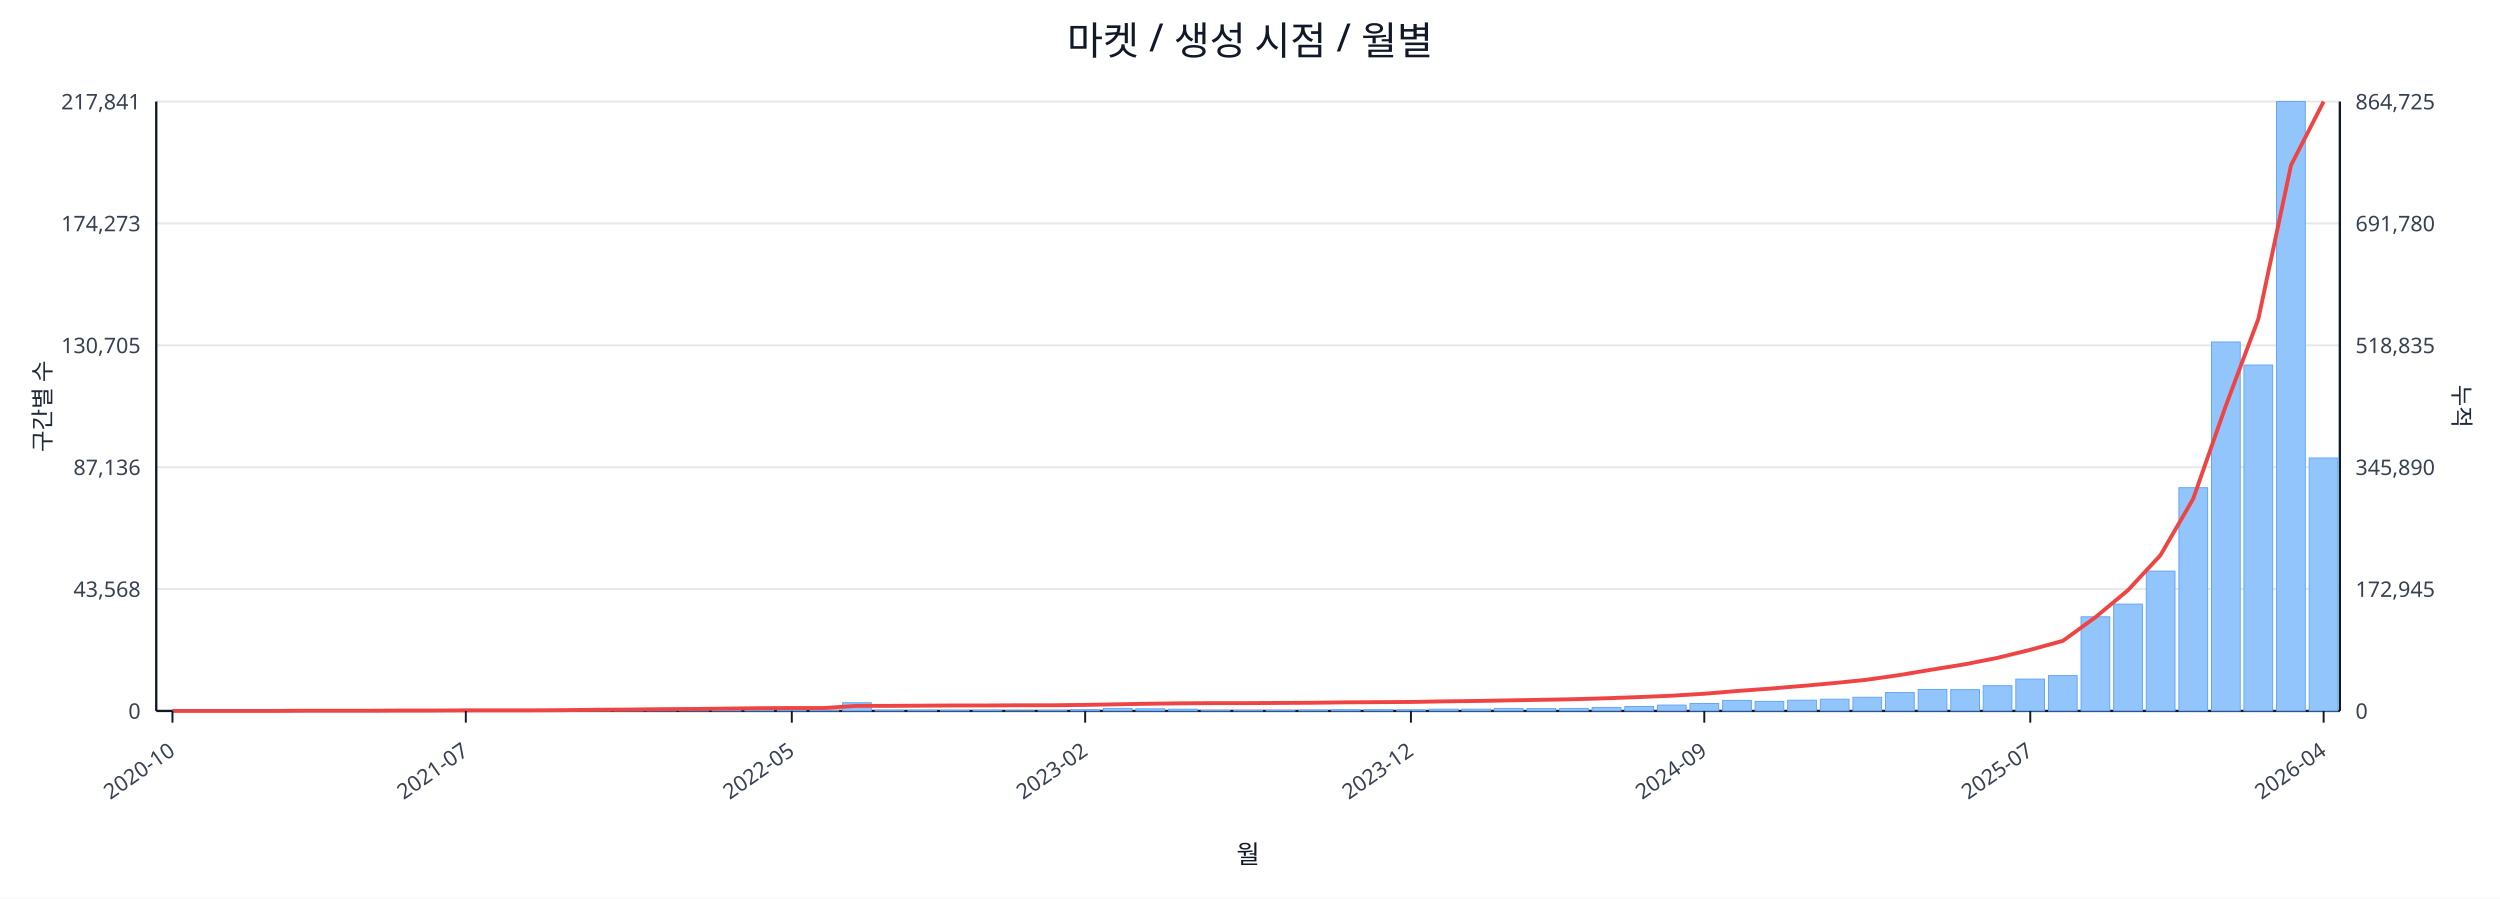
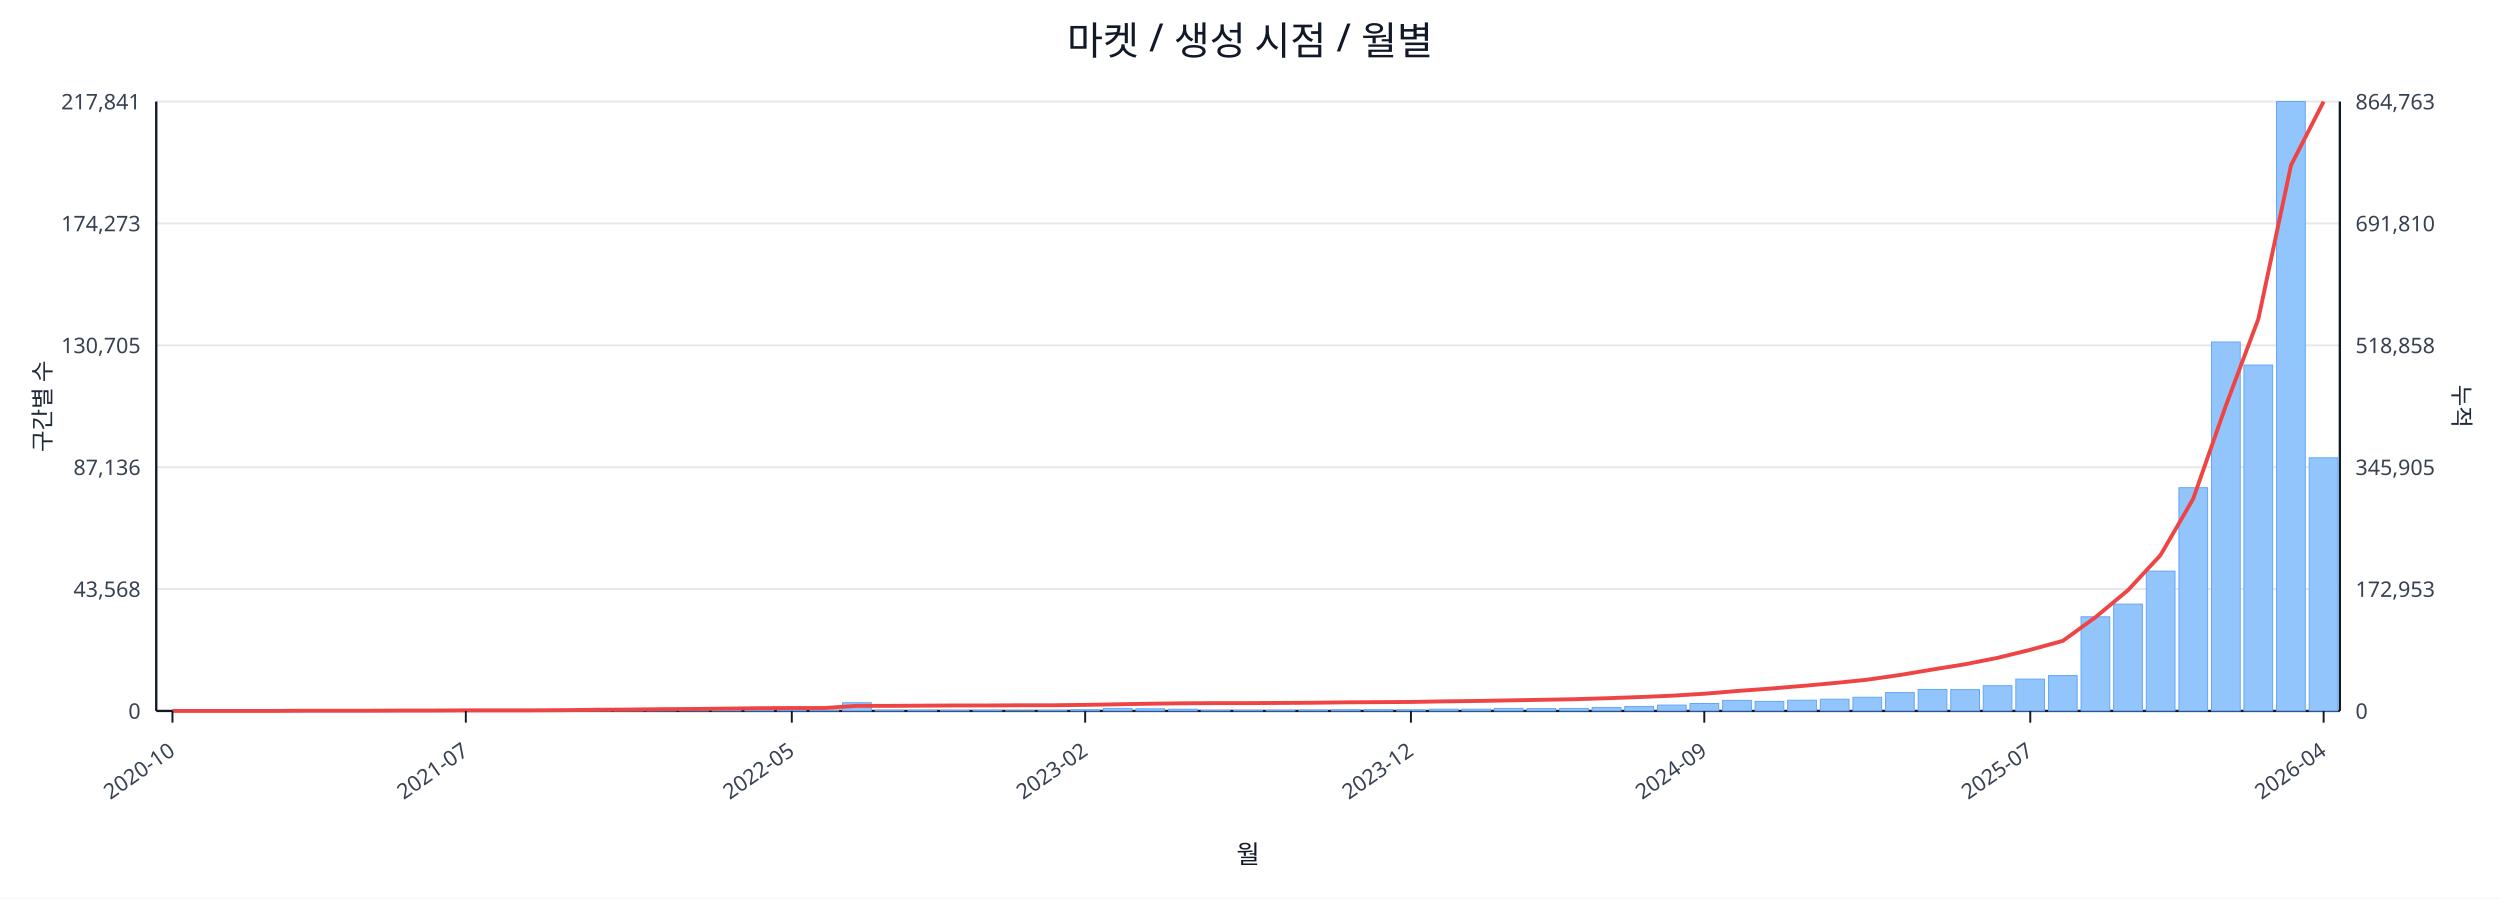
<svg xmlns="http://www.w3.org/2000/svg" width="1280" height="460" viewBox="0 0 1280 460">
  <rect x="0" y="0" width="100%" height="100%" fill="#ffffff" />
  <text x="640.0" y="28" font-size="20" text-anchor="middle" font-family="sans-serif" fill="#111827">마켓 / 생성 시점 / 월별</text>
  <line x1="80.0" y1="52.0" x2="1198.0" y2="52.0" stroke="#e5e7eb" stroke-width="1" />
  <text x="72.0" y="56.0" font-size="11" text-anchor="end" font-family="sans-serif" fill="#374151">217,841</text>
-   <text x="1206.0" y="56.0" font-size="11" text-anchor="start" font-family="sans-serif" fill="#374151">864,725</text>
+   <text x="1206.0" y="56.0" font-size="11" text-anchor="start" font-family="sans-serif" fill="#374151">864,763</text>
  <line x1="80.0" y1="114.4" x2="1198.0" y2="114.4" stroke="#e5e7eb" stroke-width="1" />
  <text x="72.0" y="118.4" font-size="11" text-anchor="end" font-family="sans-serif" fill="#374151">174,273</text>
-   <text x="1206.0" y="118.4" font-size="11" text-anchor="start" font-family="sans-serif" fill="#374151">691,780</text>
+   <text x="1206.0" y="118.4" font-size="11" text-anchor="start" font-family="sans-serif" fill="#374151">691,810</text>
  <line x1="80.0" y1="176.8" x2="1198.0" y2="176.8" stroke="#e5e7eb" stroke-width="1" />
  <text x="72.0" y="180.8" font-size="11" text-anchor="end" font-family="sans-serif" fill="#374151">130,705</text>
-   <text x="1206.0" y="180.8" font-size="11" text-anchor="start" font-family="sans-serif" fill="#374151">518,835</text>
+   <text x="1206.0" y="180.8" font-size="11" text-anchor="start" font-family="sans-serif" fill="#374151">518,858</text>
  <line x1="80.0" y1="239.2" x2="1198.0" y2="239.2" stroke="#e5e7eb" stroke-width="1" />
  <text x="72.0" y="243.2" font-size="11" text-anchor="end" font-family="sans-serif" fill="#374151">87,136</text>
-   <text x="1206.0" y="243.2" font-size="11" text-anchor="start" font-family="sans-serif" fill="#374151">345,890</text>
+   <text x="1206.0" y="243.2" font-size="11" text-anchor="start" font-family="sans-serif" fill="#374151">345,905</text>
  <line x1="80.0" y1="301.6" x2="1198.0" y2="301.6" stroke="#e5e7eb" stroke-width="1" />
  <text x="72.0" y="305.6" font-size="11" text-anchor="end" font-family="sans-serif" fill="#374151">43,568</text>
-   <text x="1206.0" y="305.6" font-size="11" text-anchor="start" font-family="sans-serif" fill="#374151">172,945</text>
+   <text x="1206.0" y="305.6" font-size="11" text-anchor="start" font-family="sans-serif" fill="#374151">172,953</text>
  <line x1="80.0" y1="364.0" x2="1198.0" y2="364.0" stroke="#e5e7eb" stroke-width="1" />
  <text x="72.0" y="368.0" font-size="11" text-anchor="end" font-family="sans-serif" fill="#374151">0</text>
  <text x="1206.0" y="368.0" font-size="11" text-anchor="start" font-family="sans-serif" fill="#374151">0</text>
  <line x1="80.0" y1="364.0" x2="1198.0" y2="364.0" stroke="#111827" stroke-width="1.2" />
  <line x1="80.0" y1="52.0" x2="80.0" y2="364.0" stroke="#111827" stroke-width="1.2" />
  <line x1="1198.0" y1="52.0" x2="1198.0" y2="364.0" stroke="#111827" stroke-width="1.2" />
  <rect x="81.0" y="364.0" width="14.7" height="0.0" fill="#93c5fd" stroke="#60a5fa" stroke-width="0.5" />
  <rect x="97.7" y="364.0" width="14.7" height="0.0" fill="#93c5fd" stroke="#60a5fa" stroke-width="0.5" />
  <rect x="114.4" y="364.0" width="14.7" height="0.0" fill="#93c5fd" stroke="#60a5fa" stroke-width="0.5" />
  <rect x="131.1" y="363.9" width="14.7" height="0.1" fill="#93c5fd" stroke="#60a5fa" stroke-width="0.5" />
  <rect x="147.7" y="363.9" width="14.7" height="0.1" fill="#93c5fd" stroke="#60a5fa" stroke-width="0.5" />
  <rect x="164.4" y="363.9" width="14.7" height="0.1" fill="#93c5fd" stroke="#60a5fa" stroke-width="0.5" />
  <rect x="181.1" y="363.9" width="14.7" height="0.1" fill="#93c5fd" stroke="#60a5fa" stroke-width="0.5" />
  <rect x="197.8" y="363.8" width="14.7" height="0.2" fill="#93c5fd" stroke="#60a5fa" stroke-width="0.5" />
  <rect x="214.5" y="363.7" width="14.7" height="0.3" fill="#93c5fd" stroke="#60a5fa" stroke-width="0.5" />
  <rect x="231.2" y="363.8" width="14.7" height="0.2" fill="#93c5fd" stroke="#60a5fa" stroke-width="0.5" />
  <rect x="247.9" y="363.8" width="14.7" height="0.2" fill="#93c5fd" stroke="#60a5fa" stroke-width="0.5" />
  <rect x="264.6" y="363.9" width="14.7" height="0.1" fill="#93c5fd" stroke="#60a5fa" stroke-width="0.5" />
  <rect x="281.2" y="363.7" width="14.7" height="0.3" fill="#93c5fd" stroke="#60a5fa" stroke-width="0.5" />
  <rect x="297.9" y="363.4" width="14.7" height="0.6" fill="#93c5fd" stroke="#60a5fa" stroke-width="0.5" />
  <rect x="314.6" y="363.5" width="14.7" height="0.5" fill="#93c5fd" stroke="#60a5fa" stroke-width="0.5" />
  <rect x="331.3" y="363.1" width="14.7" height="0.9" fill="#93c5fd" stroke="#60a5fa" stroke-width="0.5" />
  <rect x="348.0" y="363.5" width="14.7" height="0.5" fill="#93c5fd" stroke="#60a5fa" stroke-width="0.5" />
  <rect x="364.7" y="363.3" width="14.7" height="0.7" fill="#93c5fd" stroke="#60a5fa" stroke-width="0.5" />
  <rect x="381.4" y="363.4" width="14.7" height="0.6" fill="#93c5fd" stroke="#60a5fa" stroke-width="0.5" />
  <rect x="398.0" y="363.6" width="14.7" height="0.4" fill="#93c5fd" stroke="#60a5fa" stroke-width="0.5" />
  <rect x="414.7" y="363.8" width="14.7" height="0.2" fill="#93c5fd" stroke="#60a5fa" stroke-width="0.5" />
  <rect x="431.4" y="359.8" width="14.7" height="4.2" fill="#93c5fd" stroke="#60a5fa" stroke-width="0.5" />
  <rect x="448.1" y="363.7" width="14.7" height="0.3" fill="#93c5fd" stroke="#60a5fa" stroke-width="0.5" />
  <rect x="464.8" y="363.7" width="14.7" height="0.3" fill="#93c5fd" stroke="#60a5fa" stroke-width="0.5" />
  <rect x="481.5" y="363.8" width="14.7" height="0.2" fill="#93c5fd" stroke="#60a5fa" stroke-width="0.5" />
  <rect x="498.2" y="363.7" width="14.7" height="0.3" fill="#93c5fd" stroke="#60a5fa" stroke-width="0.5" />
  <rect x="514.9" y="363.9" width="14.7" height="0.1" fill="#93c5fd" stroke="#60a5fa" stroke-width="0.5" />
  <rect x="531.5" y="363.8" width="14.7" height="0.2" fill="#93c5fd" stroke="#60a5fa" stroke-width="0.5" />
  <rect x="548.2" y="363.4" width="14.7" height="0.6" fill="#93c5fd" stroke="#60a5fa" stroke-width="0.5" />
  <rect x="564.9" y="362.7" width="14.7" height="1.3" fill="#93c5fd" stroke="#60a5fa" stroke-width="0.5" />
  <rect x="581.6" y="362.9" width="14.7" height="1.1" fill="#93c5fd" stroke="#60a5fa" stroke-width="0.5" />
  <rect x="598.3" y="363.1" width="14.7" height="0.9" fill="#93c5fd" stroke="#60a5fa" stroke-width="0.5" />
  <rect x="615.0" y="363.8" width="14.7" height="0.2" fill="#93c5fd" stroke="#60a5fa" stroke-width="0.5" />
  <rect x="631.7" y="363.8" width="14.7" height="0.2" fill="#93c5fd" stroke="#60a5fa" stroke-width="0.5" />
  <rect x="648.3" y="363.7" width="14.7" height="0.3" fill="#93c5fd" stroke="#60a5fa" stroke-width="0.5" />
  <rect x="665.0" y="363.6" width="14.7" height="0.4" fill="#93c5fd" stroke="#60a5fa" stroke-width="0.5" />
  <rect x="681.7" y="363.4" width="14.7" height="0.6" fill="#93c5fd" stroke="#60a5fa" stroke-width="0.5" />
  <rect x="698.4" y="363.4" width="14.7" height="0.6" fill="#93c5fd" stroke="#60a5fa" stroke-width="0.5" />
  <rect x="715.1" y="363.5" width="14.7" height="0.5" fill="#93c5fd" stroke="#60a5fa" stroke-width="0.5" />
  <rect x="731.8" y="363.1" width="14.7" height="0.9" fill="#93c5fd" stroke="#60a5fa" stroke-width="0.5" />
  <rect x="748.5" y="363.1" width="14.7" height="0.9" fill="#93c5fd" stroke="#60a5fa" stroke-width="0.5" />
  <rect x="765.1" y="362.7" width="14.7" height="1.3" fill="#93c5fd" stroke="#60a5fa" stroke-width="0.5" />
  <rect x="781.8" y="362.8" width="14.7" height="1.2" fill="#93c5fd" stroke="#60a5fa" stroke-width="0.5" />
  <rect x="798.5" y="362.7" width="14.7" height="1.3" fill="#93c5fd" stroke="#60a5fa" stroke-width="0.5" />
  <rect x="815.2" y="362.2" width="14.7" height="1.8" fill="#93c5fd" stroke="#60a5fa" stroke-width="0.5" />
  <rect x="831.9" y="361.7" width="14.7" height="2.3" fill="#93c5fd" stroke="#60a5fa" stroke-width="0.5" />
  <rect x="848.6" y="361.0" width="14.7" height="3.0" fill="#93c5fd" stroke="#60a5fa" stroke-width="0.5" />
  <rect x="865.3" y="360.2" width="14.7" height="3.8" fill="#93c5fd" stroke="#60a5fa" stroke-width="0.5" />
  <rect x="882.0" y="358.6" width="14.7" height="5.4" fill="#93c5fd" stroke="#60a5fa" stroke-width="0.5" />
  <rect x="898.6" y="359.1" width="14.7" height="4.9" fill="#93c5fd" stroke="#60a5fa" stroke-width="0.5" />
  <rect x="915.3" y="358.5" width="14.7" height="5.5" fill="#93c5fd" stroke="#60a5fa" stroke-width="0.5" />
  <rect x="932.0" y="358.0" width="14.7" height="6.0" fill="#93c5fd" stroke="#60a5fa" stroke-width="0.5" />
  <rect x="948.7" y="357.0" width="14.7" height="7.0" fill="#93c5fd" stroke="#60a5fa" stroke-width="0.5" />
  <rect x="965.4" y="354.6" width="14.7" height="9.4" fill="#93c5fd" stroke="#60a5fa" stroke-width="0.5" />
  <rect x="982.1" y="353.0" width="14.7" height="11.0" fill="#93c5fd" stroke="#60a5fa" stroke-width="0.5" />
  <rect x="998.8" y="353.1" width="14.7" height="10.9" fill="#93c5fd" stroke="#60a5fa" stroke-width="0.5" />
  <rect x="1015.4" y="351.1" width="14.7" height="12.9" fill="#93c5fd" stroke="#60a5fa" stroke-width="0.5" />
  <rect x="1032.1" y="347.7" width="14.7" height="16.3" fill="#93c5fd" stroke="#60a5fa" stroke-width="0.5" />
  <rect x="1048.8" y="345.9" width="14.7" height="18.1" fill="#93c5fd" stroke="#60a5fa" stroke-width="0.5" />
  <rect x="1065.5" y="315.8" width="14.7" height="48.2" fill="#93c5fd" stroke="#60a5fa" stroke-width="0.5" />
  <rect x="1082.2" y="309.3" width="14.7" height="54.7" fill="#93c5fd" stroke="#60a5fa" stroke-width="0.5" />
  <rect x="1098.9" y="292.4" width="14.7" height="71.6" fill="#93c5fd" stroke="#60a5fa" stroke-width="0.5" />
  <rect x="1115.6" y="249.7" width="14.7" height="114.3" fill="#93c5fd" stroke="#60a5fa" stroke-width="0.5" />
  <rect x="1132.3" y="175.1" width="14.7" height="188.9" fill="#93c5fd" stroke="#60a5fa" stroke-width="0.5" />
  <rect x="1148.9" y="186.9" width="14.7" height="177.1" fill="#93c5fd" stroke="#60a5fa" stroke-width="0.5" />
  <rect x="1165.6" y="52.0" width="14.7" height="312.0" fill="#93c5fd" stroke="#60a5fa" stroke-width="0.5" />
-   <rect x="1182.3" y="234.5" width="14.7" height="129.5" fill="#93c5fd" stroke="#60a5fa" stroke-width="0.5" />
+   <rect x="1182.3" y="234.4" width="14.7" height="129.6" fill="#93c5fd" stroke="#60a5fa" stroke-width="0.5" />
  <polyline fill="none" stroke="#ef4444" stroke-width="2" points="88.3,364.0 105.0,364.0 121.7,364.0 138.4,364.0 155.1,363.9 171.8,363.9 188.5,363.9 205.1,363.8 221.8,363.8 238.5,363.7 255.2,363.7 271.9,363.7 288.6,363.6 305.3,363.4 322.0,363.3 338.6,363.1 355.3,363.0 372.0,362.8 388.7,362.6 405.4,362.5 422.1,362.5 438.8,361.4 455.4,361.4 472.1,361.3 488.8,361.2 505.5,361.2 522.2,361.1 538.9,361.1 555.6,360.9 572.3,360.6 588.9,360.3 605.6,360.1 622.3,360.0 639.0,360.0 655.7,359.9 672.4,359.8 689.1,359.6 705.7,359.5 722.4,359.4 739.1,359.1 755.8,358.9 772.5,358.6 789.2,358.3 805.9,358.0 822.6,357.5 839.2,356.9 855.9,356.2 872.6,355.2 889.3,353.8 906.0,352.6 922.7,351.2 939.4,349.7 956.0,348.0 972.7,345.6 989.4,342.8 1006.1,340.1 1022.8,336.8 1039.5,332.7 1056.2,328.1 1072.9,316.0 1089.5,302.2 1106.2,284.2 1122.9,255.4 1139.6,207.8 1156.3,163.2 1173.0,84.6 1189.7,52.0" />
  <line x1="88.3" y1="364.0" x2="88.3" y2="370.0" stroke="#111827" stroke-width="1" />
  <text x="90.3" y="386.0" font-size="11" text-anchor="end" transform="rotate(-35 90.3 386.0)" font-family="sans-serif" fill="#374151">2020-10</text>
  <line x1="238.5" y1="364.0" x2="238.5" y2="370.0" stroke="#111827" stroke-width="1" />
  <text x="240.5" y="386.0" font-size="11" text-anchor="end" transform="rotate(-35 240.5 386.0)" font-family="sans-serif" fill="#374151">2021-07</text>
  <line x1="405.4" y1="364.0" x2="405.4" y2="370.0" stroke="#111827" stroke-width="1" />
  <text x="407.4" y="386.0" font-size="11" text-anchor="end" transform="rotate(-35 407.4 386.0)" font-family="sans-serif" fill="#374151">2022-05</text>
  <line x1="555.6" y1="364.0" x2="555.6" y2="370.0" stroke="#111827" stroke-width="1" />
  <text x="557.6" y="386.0" font-size="11" text-anchor="end" transform="rotate(-35 557.6 386.0)" font-family="sans-serif" fill="#374151">2023-02</text>
  <line x1="722.4" y1="364.0" x2="722.4" y2="370.0" stroke="#111827" stroke-width="1" />
  <text x="724.4" y="386.0" font-size="11" text-anchor="end" transform="rotate(-35 724.4 386.0)" font-family="sans-serif" fill="#374151">2023-12</text>
  <line x1="872.6" y1="364.0" x2="872.6" y2="370.0" stroke="#111827" stroke-width="1" />
  <text x="874.6" y="386.0" font-size="11" text-anchor="end" transform="rotate(-35 874.6 386.0)" font-family="sans-serif" fill="#374151">2024-09</text>
  <line x1="1039.5" y1="364.0" x2="1039.5" y2="370.0" stroke="#111827" stroke-width="1" />
  <text x="1041.5" y="386.0" font-size="11" text-anchor="end" transform="rotate(-35 1041.5 386.0)" font-family="sans-serif" fill="#374151">2025-07</text>
  <line x1="1189.7" y1="364.0" x2="1189.7" y2="370.0" stroke="#111827" stroke-width="1" />
  <text x="1191.7" y="386.0" font-size="11" text-anchor="end" transform="rotate(-35 1191.7 386.0)" font-family="sans-serif" fill="#374151">2026-04</text>
  <text x="26" y="208.0" font-size="12" transform="rotate(-90 26 208.0)" text-anchor="middle" font-family="sans-serif" fill="#1f2937">구간별 수</text>
  <text x="1256.0" y="208.0" font-size="12" transform="rotate(90 1256.0 208.0)" text-anchor="middle" font-family="sans-serif" fill="#1f2937">누적</text>
  <text x="639.0" y="442.0" font-size="13" text-anchor="middle" font-family="sans-serif" fill="#111827">월</text>
</svg>
